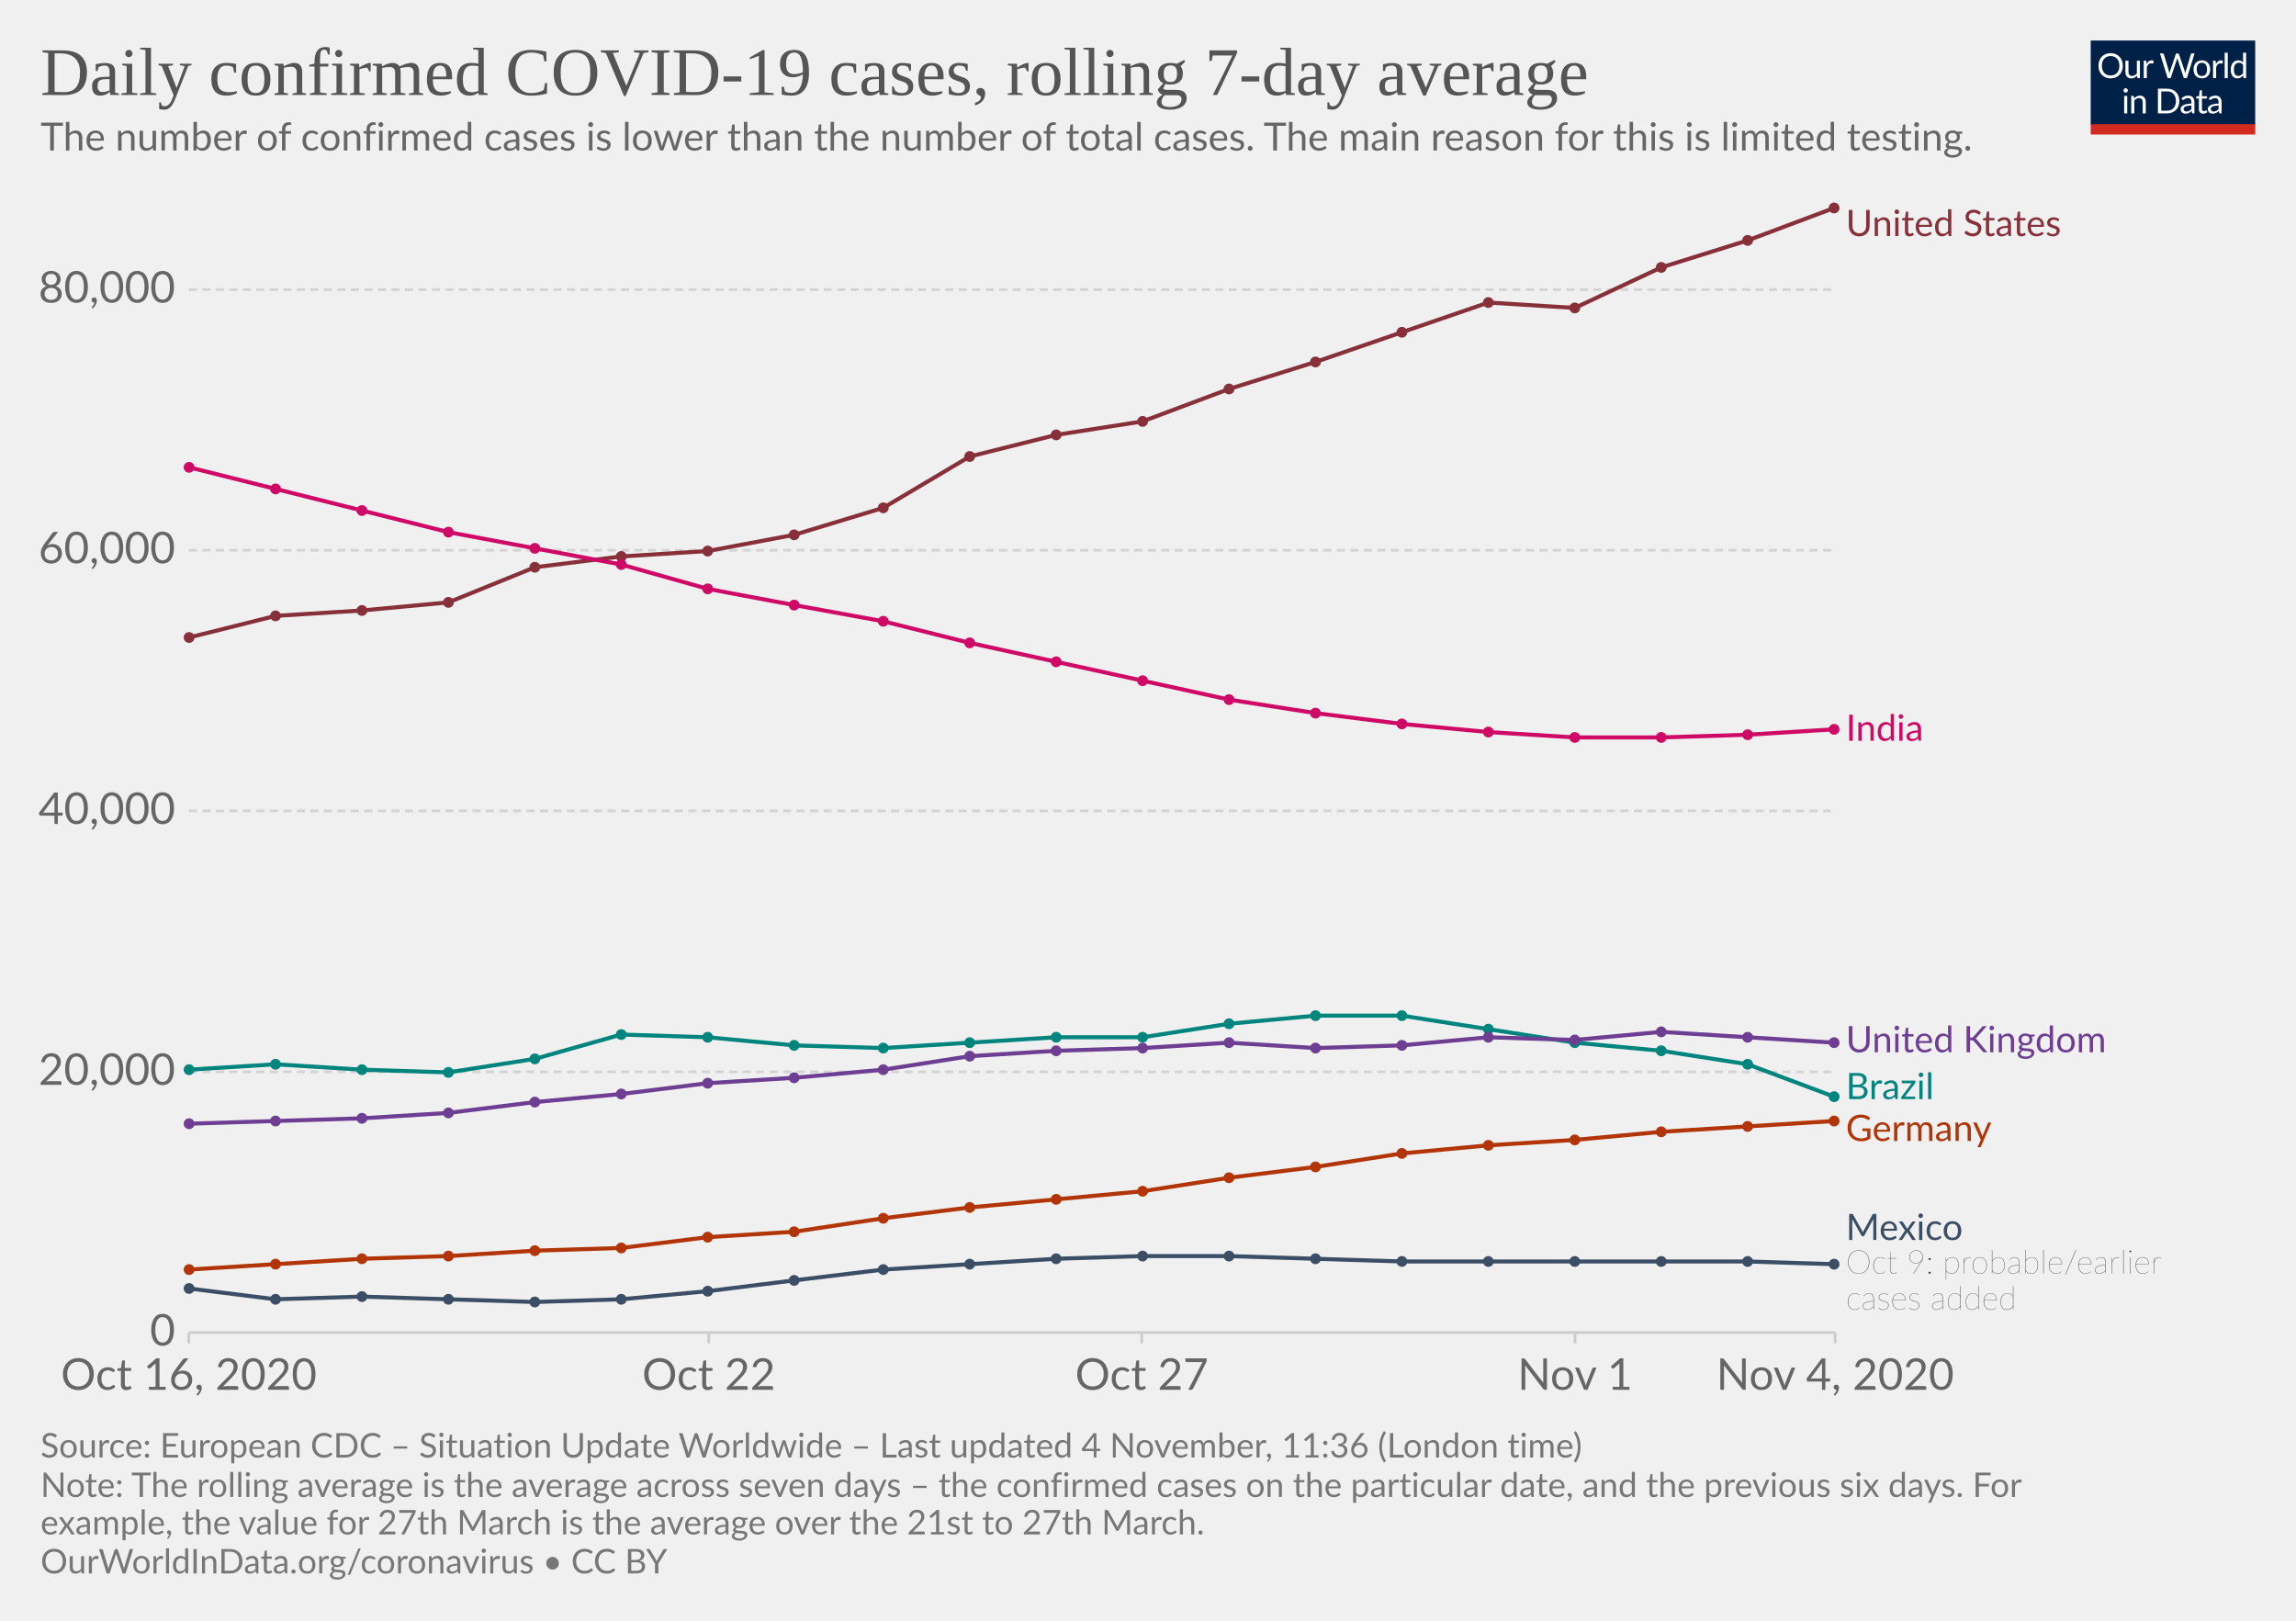
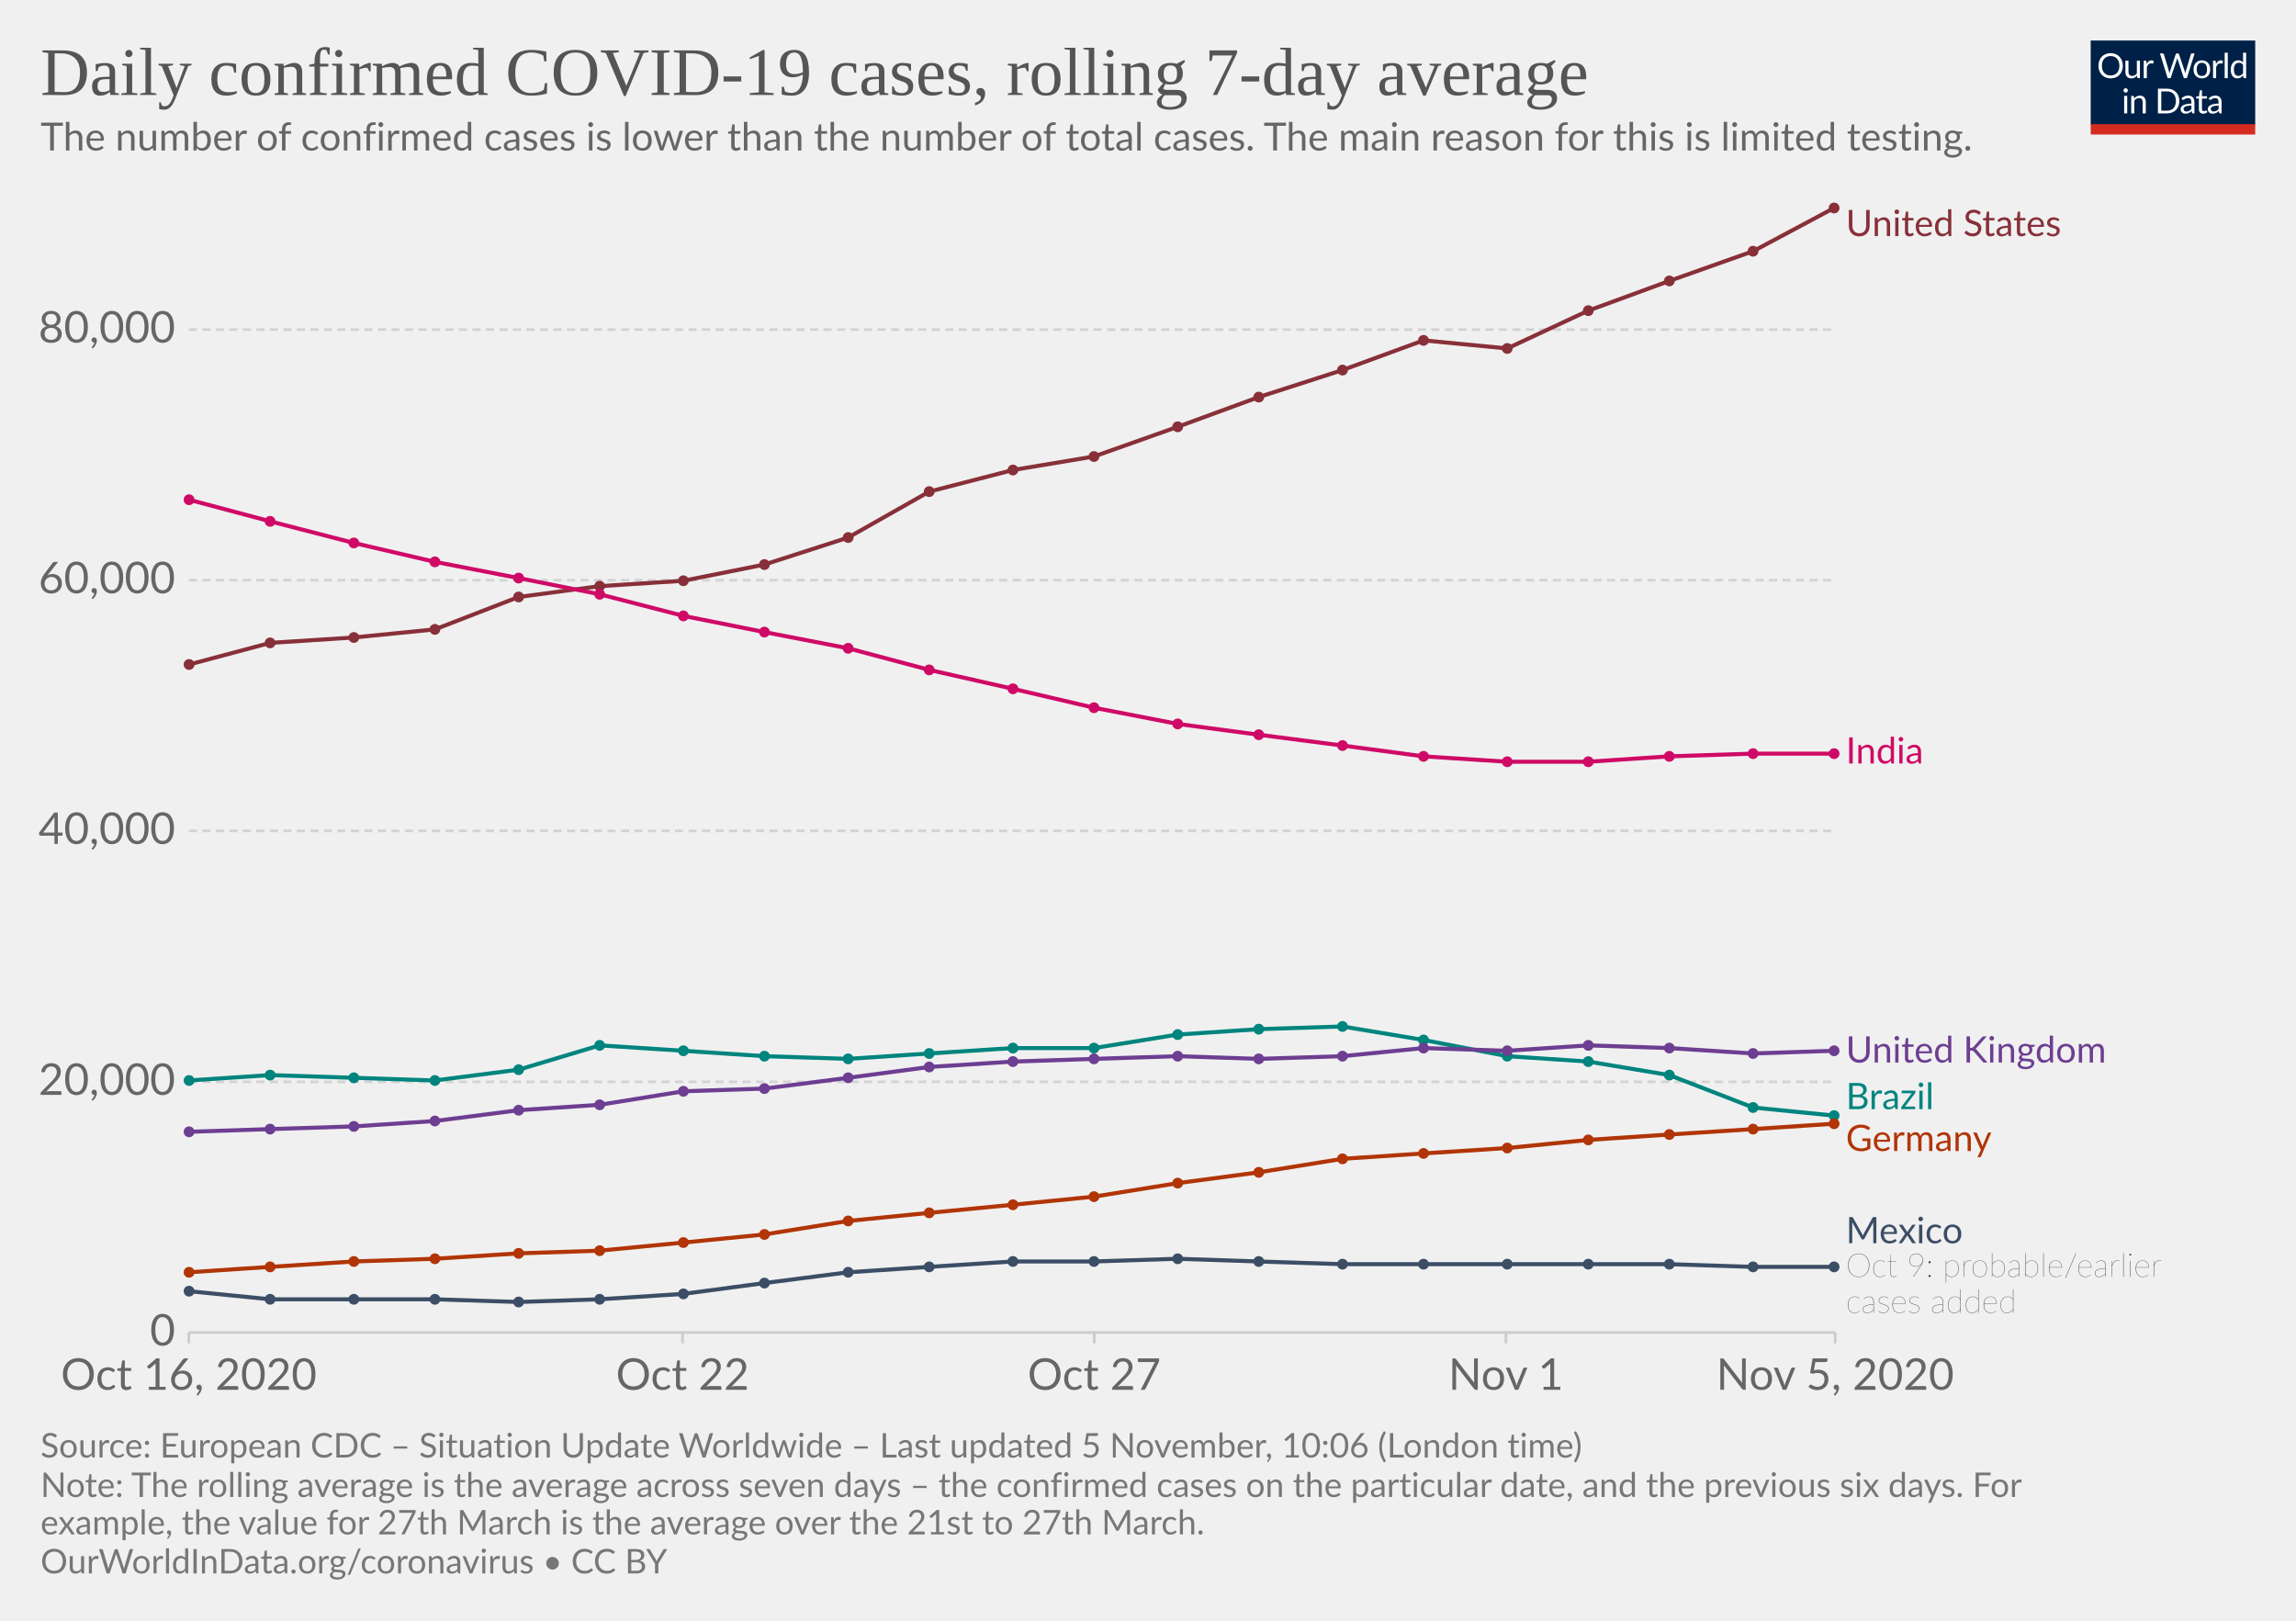
<svg xmlns="http://www.w3.org/2000/svg" version="1.1" style="background-color:#fff;-webkit-font-smoothing:antialiased" width="850" height="600" viewBox="0 0 850 600" font-family="Lato,'Helvetica Neue',Helvetica,Arial,sans-serif" font-size="18" text-rendering="optimizeLegibility">
  <g class="HeaderView">
    <g transform="matrix(.29 0 0 .29 774 15)">
      <svg width="210" height="120" viewBox="0 0 210 120" fill="none">
        <g clip-path="url(#clip0)">
          <path d="M0 0h210v107.89H0V0z" fill="#002147" />
          <path d="M40.98 32.25c0 2.36-.38 4.53-1.12 6.51a14.26 14.26 0 01-8.1 8.4c-1.9.78-4.02 1.17-6.34 1.17a16.6 16.6 0 01-6.33-1.17 14.31 14.31 0 01-8.08-8.4 18.29 18.29 0 01-1.12-6.51c0-2.36.38-4.53 1.12-6.5a14.32 14.32 0 018.07-8.44c1.92-.8 4.03-1.19 6.34-1.19 2.32 0 4.43.4 6.34 1.19 1.92.8 3.56 1.9 4.93 3.34a14.87 14.87 0 013.17 5.1 18.1 18.1 0 011.12 6.5zm-4.38 0c0-1.94-.26-3.68-.8-5.22a10.91 10.91 0 00-2.24-3.89 9.68 9.68 0 00-3.52-2.46 11.95 11.95 0 00-4.62-.86c-1.68 0-3.21.28-4.6.86a9.88 9.88 0 00-3.54 2.46 10.91 10.91 0 00-2.24 3.9c-.53 1.53-.8 3.27-.8 5.2 0 1.94.27 3.68.8 5.22a11.17 11.17 0 002.24 3.9 10.01 10.01 0 003.55 2.44c1.38.56 2.9.83 4.6.83 1.7 0 3.24-.27 4.61-.83a9.8 9.8 0 003.52-2.44 11.17 11.17 0 002.25-3.9c.53-1.54.8-3.28.8-5.21zm26.22-6.54V48H60.5c-.56 0-.9-.27-1.05-.81l-.31-2.4a12.45 12.45 0 01-3.26 2.6c-1.2.64-2.58.96-4.13.96-1.22 0-2.3-.2-3.24-.6a6.52 6.52 0 01-2.33-1.7 7.37 7.37 0 01-1.43-2.67c-.3-1.04-.46-2.2-.46-3.45V25.7h3.91v14.22c0 1.68.38 2.99 1.15 3.91.77.93 1.96 1.39 3.54 1.39 1.16 0 2.24-.27 3.23-.82a10.42 10.42 0 002.8-2.28V25.7h3.91zm8.61 4.47a9.94 9.94 0 012.6-3.56 5.64 5.64 0 013.76-1.3c.47 0 .92.05 1.34.15.44.1.83.27 1.17.49l-.3 2.92c-.09.37-.3.55-.66.55-.2 0-.5-.04-.9-.13a6.21 6.21 0 00-3.24.18c-.54.2-1.03.5-1.47.92-.42.4-.81.9-1.17 1.5-.33.58-.64 1.26-.92 2.02V48H67.7V25.71h2.25c.42 0 .72.08.88.25.16.16.27.44.33.83l.26 3.39zm61.16-13.7L122.75 48h-3.82l-7.99-24.05a21.95 21.95 0 01-.42-1.58 38.36 38.36 0 01-.44 1.58L102.05 48h-3.83L88.4 16.47h3.54c.38 0 .7.1.95.29.26.2.43.43.5.73l6.52 21.9c.1.4.2.83.28 1.28.1.46.2.94.29 1.46l.3-1.46c.12-.47.25-.9.38-1.27l7.41-21.91c.1-.25.26-.48.51-.69.27-.22.58-.33.95-.33h1.23c.38 0 .69.1.92.29.24.2.41.43.53.73l7.4 21.9a28.4 28.4 0 01.68 2.62 29.52 29.52 0 01.52-2.61l6.54-21.91c.07-.27.23-.5.48-.7.27-.21.58-.32.95-.32h3.32zm9.35 8.88c1.63 0 3.1.27 4.4.82a9.43 9.43 0 015.46 5.94c.5 1.4.74 2.98.74 4.73 0 1.76-.25 3.34-.74 4.75a9.43 9.43 0 01-5.46 5.92c-1.3.52-2.77.79-4.4.79-1.64 0-3.12-.27-4.44-.8a9.42 9.42 0 01-3.35-2.3c-.92-1-1.63-2.2-2.13-3.61-.49-1.41-.73-3-.73-4.75s.24-3.33.73-4.73c.5-1.43 1.2-2.64 2.13-3.63a9.4 9.4 0 013.35-2.31c1.32-.55 2.8-.82 4.44-.82zm0 19.89c2.2 0 3.84-.73 4.93-2.2 1.08-1.48 1.63-3.54 1.63-6.18 0-2.66-.55-4.72-1.63-6.2-1.09-1.49-2.73-2.23-4.93-2.23-1.12 0-2.09.2-2.93.57a5.7 5.7 0 00-2.06 1.65 7.5 7.5 0 00-1.24 2.67c-.26 1.04-.4 2.22-.4 3.54 0 2.64.55 4.7 1.64 6.18 1.1 1.47 2.76 2.2 4.99 2.2zm17.97-15.07a9.94 9.94 0 012.6-3.56 5.64 5.64 0 013.76-1.3c.47 0 .91.05 1.34.15.44.1.83.27 1.16.49l-.28 2.92c-.09.37-.31.55-.66.55-.2 0-.5-.04-.9-.13a6.2 6.2 0 00-3.24.18c-.54.2-1.03.5-1.47.92-.43.4-.82.9-1.17 1.5a13.1 13.1 0 00-.92 2.02V48h-3.94V25.71h2.24c.43 0 .72.08.88.25.17.16.28.44.33.83l.27 3.39zm15.04-14.59V48h-3.92V15.6h3.92zm19.55 15.43a6.22 6.22 0 00-2.38-2.05 6.7 6.7 0 00-2.86-.6c-2.07 0-3.66.75-4.77 2.23-1.12 1.48-1.68 3.6-1.68 6.33 0 1.46.13 2.7.38 3.74a7.29 7.29 0 001.1 2.56 4.35 4.35 0 001.78 1.45c.7.3 1.5.46 2.4.46 1.29 0 2.41-.3 3.36-.88a9.6 9.6 0 002.67-2.49V31.02zm3.91-15.43V48h-2.33c-.56 0-.9-.27-1.06-.81l-.35-2.71a12.13 12.13 0 01-3.25 2.77 8.28 8.28 0 01-4.23 1.06 7.31 7.31 0 01-6.14-2.9c-.73-.96-1.3-2.15-1.69-3.57a18.35 18.35 0 01.07-9.48 11.29 11.29 0 011.89-3.7 8.7 8.7 0 017.06-3.34 7.96 7.96 0 016.12 2.62V15.59h3.91zM46.61 70.71V93H42.7V70.71h3.91zm.84-7c0 .39-.08.75-.24 1.09a2.81 2.81 0 01-1.52 1.47 2.67 2.67 0 01-2.16 0 2.9 2.9 0 01-1.45-1.47 2.67 2.67 0 010-2.16c.15-.35.35-.65.6-.9.25-.27.53-.47.85-.62a2.67 2.67 0 012.16 0c.35.15.65.35.9.62.27.25.47.55.62.9.16.34.24.7.24 1.08zm7.97 10.24c.49-.54 1-1.04 1.54-1.48a9.85 9.85 0 013.66-1.84 8.96 8.96 0 015.43.35c.94.4 1.72.97 2.33 1.71a7.36 7.36 0 011.43 2.67c.32 1.04.49 2.19.49 3.45V93h-3.94V78.81c0-1.69-.4-3-1.17-3.92-.76-.93-1.93-1.4-3.5-1.4a6.6 6.6 0 00-3.25.83c-1 .56-1.92 1.31-2.77 2.27V93h-3.94V70.71h2.35c.56 0 .9.28 1.04.82l.3 2.42zm57.7 3.3c0 2.36-.37 4.5-1.11 6.44a14.3 14.3 0 01-3.17 4.98 14.1 14.1 0 01-4.93 3.2c-1.9.76-4.02 1.13-6.33 1.13H85.8V61.47h11.77c2.31 0 4.42.39 6.33 1.15a13.8 13.8 0 018.1 8.18 17.75 17.75 0 011.12 6.45zm-4.37 0c0-1.94-.26-3.67-.8-5.2a10.94 10.94 0 00-2.23-3.87 9.57 9.57 0 00-3.53-2.42 12.23 12.23 0 00-4.61-.83h-7.5v24.62h7.5c1.7 0 3.24-.28 4.61-.84a9.7 9.7 0 003.53-2.4 10.94 10.94 0 002.24-3.87c.53-1.53.8-3.26.8-5.2zm19.8 5.72c-1.8.06-3.34.2-4.62.44-1.26.22-2.3.51-3.1.88-.8.36-1.37.8-1.74 1.3-.35.5-.53 1.05-.53 1.67 0 .58.1 1.1.3 1.52a3 3 0 00.76 1.05c.34.27.73.46 1.17.6.45.11.94.17 1.45.17a7.28 7.28 0 003.5-.81 11.95 11.95 0 002.82-2.2v-4.62zm-12.65-9.11a12.73 12.73 0 013.98-2.66c1.43-.59 3-.88 4.73-.88 1.25 0 2.36.2 3.33.61a6.81 6.81 0 013.94 4.38c.33 1.04.5 2.19.5 3.43V93h-1.74a1.8 1.8 0 01-.88-.18c-.2-.13-.36-.38-.48-.74l-.44-2.12c-.59.55-1.16 1.03-1.72 1.46a9.48 9.48 0 01-3.74 1.7c-.69.15-1.46.23-2.3.23-.87 0-1.69-.12-2.45-.35a5.34 5.34 0 01-3.34-2.93 6.64 6.64 0 01-.49-2.64c0-.88.25-1.72.73-2.53a6.33 6.33 0 012.35-2.17c1.09-.63 2.5-1.15 4.25-1.54 1.75-.41 3.89-.65 6.42-.7v-1.75c0-1.73-.37-3.03-1.12-3.91-.75-.9-1.84-1.34-3.28-1.34-.97 0-1.78.12-2.44.37-.64.23-1.2.5-1.7.81l-1.23.82c-.33.23-.67.35-1 .35-.27 0-.5-.07-.69-.2a2.1 2.1 0 01-.48-.53l-.7-1.25zm27.67 19.5c-1.76 0-3.12-.5-4.07-1.48-.94-.98-1.41-2.4-1.41-4.25V74h-2.68a.9.9 0 01-.6-.2c-.16-.14-.24-.36-.24-.66v-1.56l3.65-.46.9-6.89a.9.9 0 01.29-.52.88.88 0 01.62-.22H142v7.67h6.44V74H142v13.38c0 .94.22 1.63.68 2.09.45.45 1.04.68 1.76.68a3.21 3.21 0 001.85-.53l.55-.35c.16-.12.3-.18.41-.18.2 0 .4.13.55.38l1.15 1.87a7.45 7.45 0 01-2.44 1.5c-.96.35-1.94.52-2.95.52zm19.68-10.4c-1.8.07-3.34.21-4.62.45-1.26.22-2.3.51-3.1.88-.8.36-1.37.8-1.74 1.3-.35.5-.53 1.05-.53 1.67 0 .58.1 1.1.3 1.52.18.42.44.77.76 1.05.34.27.73.46 1.17.6.45.11.94.17 1.45.17a7.3 7.3 0 003.5-.81 12.04 12.04 0 002.82-2.2v-4.62zm-12.65-9.1a12.72 12.72 0 013.99-2.66c1.42-.59 3-.88 4.72-.88 1.25 0 2.36.2 3.33.61a6.81 6.81 0 013.94 4.38c.33 1.04.5 2.19.5 3.43V93h-1.74a1.8 1.8 0 01-.88-.18c-.2-.13-.36-.38-.48-.74l-.44-2.12c-.59.55-1.16 1.03-1.72 1.46a9.48 9.48 0 01-3.74 1.7c-.69.15-1.46.23-2.3.23-.87 0-1.69-.12-2.45-.35a5.33 5.33 0 01-3.34-2.93 6.62 6.62 0 01-.49-2.64c0-.88.25-1.72.73-2.53a6.33 6.33 0 012.35-2.17c1.09-.63 2.5-1.15 4.25-1.54a31.2 31.2 0 016.42-.7v-1.75c0-1.73-.37-3.03-1.12-3.91-.75-.9-1.84-1.34-3.28-1.34-.97 0-1.78.12-2.44.37-.64.23-1.2.5-1.7.81-.46.3-.87.57-1.22.82-.34.23-.68.35-1.02.35-.26 0-.49-.07-.68-.2a1.88 1.88 0 01-.48-.53l-.7-1.25z" fill="#fff" />
          <path fill="#D42B21" d="M0 106.79h210V120H0z" />
        </g>
        <defs>
          <clipPath id="clip0">
            <path fill="#fff" d="M0 0h210v120H0z" />
          </clipPath>
        </defs>
      </svg>
    </g>
    <a href="https://ourworldindata.org/grapher/daily-covid-cases-7-day?tab=chart&amp;stackMode=absolute&amp;time=2020-10-16..latest&amp;region=World" target="_blank" rel="noopener" font-family="&quot;Playfair Display&quot;,Georgia,&quot;Times New Roman&quot;,serif">
      <text font-size="25.2" x="15" y="35.2" fill="#555">
        <tspan x="15" y="35.16">Daily confirmed COVID-19 cases, rolling 7-day average</tspan>
      </text>
    </a>
    <text font-size="14.4" x="15" y="55.7" fill="#666">
      <tspan x="15" y="55.72">The number of confirmed cases is lower than the number of total cases. The main reason for this is limited testing.</tspan>
    </text>
  </g>
  <g class="LineChart">
    <defs>
      <clipPath id="a">
        <path d="M59.9 0h830v875.8h-830z" />
      </clipPath>
    </defs>
    <g class="DualAxisView">
      <g class="HorizontalAxis">
-         <path stroke="#ccc" d="M69.9 493.3v4M262.4 493.3v4M422.7 493.3v4M583.1 493.3v4M679.4 493.3v4" />
+         <path stroke="#ccc" d="M69.9 493.3v4M252.7 493.3v4M405.1 493.3v4M557.5 493.3v4M679.4 493.3v4" />
        <text x="69.9" y="514.5" fill="#666" text-anchor="middle" font-size="16.2">Oct 16, 2020</text>
-         <text x="262.4" y="514.5" fill="#666" text-anchor="middle" font-size="16.2">Oct 22</text>
-         <text x="422.7" y="514.5" fill="#666" text-anchor="middle" font-size="16.2">Oct 27</text>
-         <text x="583.1" y="514.5" fill="#666" text-anchor="middle" font-size="16.2">Nov 1</text>
-         <text x="679.4" y="514.5" fill="#666" text-anchor="middle" font-size="16.2">Nov 4, 2020</text>
+         <text x="252.7" y="514.5" fill="#666" text-anchor="middle" font-size="16.2">Oct 22</text>
+         <text x="405.1" y="514.5" fill="#666" text-anchor="middle" font-size="16.2">Oct 27</text>
+         <text x="557.5" y="514.5" fill="#666" text-anchor="middle" font-size="16.2">Nov 1</text>
+         <text x="679.4" y="514.5" fill="#666" text-anchor="middle" font-size="16.2">Nov 5, 2020</text>
      </g>
      <g class="VerticalAxis" fill="#666" dominant-baseline="middle" text-anchor="end" font-size="16.2">
        <text x="64.9" y="493.3">0</text>
-         <text x="64.9" y="396.8">20,000</text>
-         <text x="64.9" y="300.2">40,000</text>
-         <text x="64.9" y="203.7">60,000</text>
-         <text x="64.9" y="107.2">80,000</text>
+         <text x="64.9" y="400.5">20,000</text>
+         <text x="64.9" y="307.6">40,000</text>
+         <text x="64.9" y="214.8">60,000</text>
+         <text x="64.9" y="122">80,000</text>
      </g>
      <g class="AxisGridLines horizontalLines">
        <path stroke="#ccc" d="M69.9 493.3h609.45" />
-         <path stroke="#d3d3d3" stroke-dasharray="3,2" d="M69.9 396.8h609.45M69.9 300.2h609.45M69.9 203.7h609.45M69.9 107.2h609.45" />
+         <path stroke="#d3d3d3" stroke-dasharray="3,2" d="M69.9 400.5h609.45M69.9 307.6h609.45M69.9 214.8h609.45M69.9 122h609.45" />
      </g>
    </g>
    <g clip-path="url(#a)">
      <g class="LineLabels" cursor="pointer">
        <g class="legendMark">
          <text font-size="13.5" x="683.4" y="87.4" fill="#883039">
            <tspan x="683.35" y="87.4">United States</tspan>
          </text>
        </g>
        <g class="legendMark">
-           <text font-size="13.5" x="683.4" y="274.3" fill="#CF0A66">
-             <tspan x="683.35" y="274.25">India</tspan>
-           </text>
-         </g>
-         <g class="legendMark">
-           <text font-size="13.5" x="683.4" y="389.6" fill="#6D3E91">
-             <tspan x="683.35" y="389.55">United Kingdom</tspan>
-           </text>
-         </g>
-         <g class="legendMark">
-           <text font-size="13.5" x="683.4" y="406.9" fill="#00847E">
-             <tspan x="683.35" y="406.9">Brazil</tspan>
-           </text>
-         </g>
-         <g class="legendMark">
-           <text font-size="13.5" x="683.4" y="422.4" fill="#B13507">
-             <tspan x="683.35" y="422.4">Germany</tspan>
-           </text>
-         </g>
-         <g class="legendMark">
-           <text font-size="13.5" x="683.4" y="459.1" fill="#3C4E66">
-             <tspan x="683.35" y="459.05">Mexico</tspan>
-           </text>
-           <text font-size="12.15" x="683.4" y="471.5" fill="#333" class="textAnnotation" font-weight="lighter">
-             <tspan x="683.35" y="471.47">Oct 9: probable/earlier</tspan>
-             <tspan x="683.35" y="484.83">cases added</tspan>
+           <text font-size="13.5" x="683.4" y="282.7" fill="#CF0A66">
+             <tspan x="683.35" y="282.65">India</tspan>
+           </text>
+         </g>
+         <g class="legendMark">
+           <text font-size="13.5" x="683.4" y="393.4" fill="#6D3E91">
+             <tspan x="683.35" y="393.35">United Kingdom</tspan>
+           </text>
+         </g>
+         <g class="legendMark">
+           <text font-size="13.5" x="683.4" y="410.6" fill="#00847E">
+             <tspan x="683.35" y="410.6">Brazil</tspan>
+           </text>
+         </g>
+         <g class="legendMark">
+           <text font-size="13.5" x="683.4" y="426.1" fill="#B13507">
+             <tspan x="683.35" y="426.1">Germany</tspan>
+           </text>
+         </g>
+         <g class="legendMark">
+           <text font-size="13.5" x="683.4" y="460.3" fill="#3C4E66">
+             <tspan x="683.35" y="460.25">Mexico</tspan>
+           </text>
+           <text font-size="12.15" x="683.4" y="472.7" fill="#333" class="textAnnotation" font-weight="lighter">
+             <tspan x="683.35" y="472.67">Oct 9: probable/earlier</tspan>
+             <tspan x="683.35" y="486.03">cases added</tspan>
          </text>
        </g>
      </g>
      <g class="Lines">
        <g class="key-United-States_0">
-           <path stroke="#883039" stroke-linecap="round" d="M70 236l32-8 32-2 32-3 32-13 32-4 32-2 32-6 33-10 32-19 32-8 32-5 32-12 32-10 32-11 32-11 32 2 32-15 32-10 32-12" fill="none" stroke-width="1.5" />
+           <path stroke="#883039" stroke-linecap="round" d="M70 246l30-8 31-2 30-3 31-12 30-4 31-2 30-6 31-10 30-17 31-8 30-5 31-11 30-11 31-10 30-11 31 3 30-14 30-11 31-11 30-16" fill="none" stroke-width="1.5" />
          <g fill="#883039">
-             <circle cx="70" cy="236" r="2" />
-             <circle cx="102" cy="228" r="2" />
-             <circle cx="134" cy="226" r="2" />
-             <circle cx="166" cy="223" r="2" />
-             <circle cx="198" cy="210" r="2" />
-             <circle cx="230" cy="206" r="2" />
-             <circle cx="262" cy="204" r="2" />
-             <circle cx="294" cy="198" r="2" />
-             <circle cx="327" cy="188" r="2" />
-             <circle cx="359" cy="169" r="2" />
-             <circle cx="391" cy="161" r="2" />
-             <circle cx="423" cy="156" r="2" />
-             <circle cx="455" cy="144" r="2" />
-             <circle cx="487" cy="134" r="2" />
-             <circle cx="519" cy="123" r="2" />
-             <circle cx="551" cy="112" r="2" />
-             <circle cx="583" cy="114" r="2" />
-             <circle cx="615" cy="99" r="2" />
-             <circle cx="647" cy="89" r="2" />
+             <circle cx="70" cy="246" r="2" />
+             <circle cx="100" cy="238" r="2" />
+             <circle cx="131" cy="236" r="2" />
+             <circle cx="161" cy="233" r="2" />
+             <circle cx="192" cy="221" r="2" />
+             <circle cx="222" cy="217" r="2" />
+             <circle cx="253" cy="215" r="2" />
+             <circle cx="283" cy="209" r="2" />
+             <circle cx="314" cy="199" r="2" />
+             <circle cx="344" cy="182" r="2" />
+             <circle cx="375" cy="174" r="2" />
+             <circle cx="405" cy="169" r="2" />
+             <circle cx="436" cy="158" r="2" />
+             <circle cx="466" cy="147" r="2" />
+             <circle cx="497" cy="137" r="2" />
+             <circle cx="527" cy="126" r="2" />
+             <circle cx="558" cy="129" r="2" />
+             <circle cx="588" cy="115" r="2" />
+             <circle cx="618" cy="104" r="2" />
+             <circle cx="649" cy="93" r="2" />
            <circle cx="679" cy="77" r="2" />
          </g>
        </g>
        <g class="key-Brazil_0">
-           <path stroke="#00847E" stroke-linecap="round" d="M70 396l32-2 32 2 32 1 32-5 32-9 32 1 32 3 33 1 32-2 32-2h32l32-5 32-3h32l32 5 32 5 32 3 32 5 32 12" fill="none" stroke-width="1.5" />
+           <path stroke="#00847E" stroke-linecap="round" d="M70 400l30-2 31 1 30 1 31-4 30-9 31 2 30 2 31 1 30-2 31-2h30l31-5 30-2 31-1 30 5 31 6 30 2 30 5 31 12 30 3" fill="none" stroke-width="1.5" />
          <g fill="#00847E">
-             <circle cx="70" cy="396" r="2" />
-             <circle cx="102" cy="394" r="2" />
-             <circle cx="134" cy="396" r="2" />
-             <circle cx="166" cy="397" r="2" />
-             <circle cx="198" cy="392" r="2" />
-             <circle cx="230" cy="383" r="2" />
-             <circle cx="262" cy="384" r="2" />
-             <circle cx="294" cy="387" r="2" />
-             <circle cx="327" cy="388" r="2" />
-             <circle cx="359" cy="386" r="2" />
-             <circle cx="391" cy="384" r="2" />
-             <circle cx="423" cy="384" r="2" />
-             <circle cx="455" cy="379" r="2" />
-             <circle cx="487" cy="376" r="2" />
-             <circle cx="519" cy="376" r="2" />
-             <circle cx="551" cy="381" r="2" />
-             <circle cx="583" cy="386" r="2" />
-             <circle cx="615" cy="389" r="2" />
-             <circle cx="647" cy="394" r="2" />
-             <circle cx="679" cy="406" r="2" />
+             <circle cx="70" cy="400" r="2" />
+             <circle cx="100" cy="398" r="2" />
+             <circle cx="131" cy="399" r="2" />
+             <circle cx="161" cy="400" r="2" />
+             <circle cx="192" cy="396" r="2" />
+             <circle cx="222" cy="387" r="2" />
+             <circle cx="253" cy="389" r="2" />
+             <circle cx="283" cy="391" r="2" />
+             <circle cx="314" cy="392" r="2" />
+             <circle cx="344" cy="390" r="2" />
+             <circle cx="375" cy="388" r="2" />
+             <circle cx="405" cy="388" r="2" />
+             <circle cx="436" cy="383" r="2" />
+             <circle cx="466" cy="381" r="2" />
+             <circle cx="497" cy="380" r="2" />
+             <circle cx="527" cy="385" r="2" />
+             <circle cx="558" cy="391" r="2" />
+             <circle cx="588" cy="393" r="2" />
+             <circle cx="618" cy="398" r="2" />
+             <circle cx="649" cy="410" r="2" />
+             <circle cx="679" cy="413" r="2" />
          </g>
        </g>
        <g class="key-United-Kingdom_0">
-           <path stroke="#6D3E91" stroke-linecap="round" d="M70 416l32-1 32-1 32-2 32-4 32-3 32-4 32-2 33-3 32-5 32-2 32-1 32-2 32 2 32-1 32-3 32 1 32-3 32 2 32 2" fill="none" stroke-width="1.5" />
+           <path stroke="#6D3E91" stroke-linecap="round" d="M70 419l30-1 31-1 30-2 31-4 30-2 31-5 30-1 31-4 30-4 31-2 30-1 31-1 30 1 31-1 30-3 31 1 30-2 30 1 31 2 30-1" fill="none" stroke-width="1.5" />
          <g fill="#6D3E91">
-             <circle cx="70" cy="416" r="2" />
-             <circle cx="102" cy="415" r="2" />
-             <circle cx="134" cy="414" r="2" />
-             <circle cx="166" cy="412" r="2" />
-             <circle cx="198" cy="408" r="2" />
-             <circle cx="230" cy="405" r="2" />
-             <circle cx="262" cy="401" r="2" />
-             <circle cx="294" cy="399" r="2" />
-             <circle cx="327" cy="396" r="2" />
-             <circle cx="359" cy="391" r="2" />
-             <circle cx="391" cy="389" r="2" />
-             <circle cx="423" cy="388" r="2" />
-             <circle cx="455" cy="386" r="2" />
-             <circle cx="487" cy="388" r="2" />
-             <circle cx="519" cy="387" r="2" />
-             <circle cx="551" cy="384" r="2" />
-             <circle cx="583" cy="385" r="2" />
-             <circle cx="615" cy="382" r="2" />
-             <circle cx="647" cy="384" r="2" />
-             <circle cx="679" cy="386" r="2" />
+             <circle cx="70" cy="419" r="2" />
+             <circle cx="100" cy="418" r="2" />
+             <circle cx="131" cy="417" r="2" />
+             <circle cx="161" cy="415" r="2" />
+             <circle cx="192" cy="411" r="2" />
+             <circle cx="222" cy="409" r="2" />
+             <circle cx="253" cy="404" r="2" />
+             <circle cx="283" cy="403" r="2" />
+             <circle cx="314" cy="399" r="2" />
+             <circle cx="344" cy="395" r="2" />
+             <circle cx="375" cy="393" r="2" />
+             <circle cx="405" cy="392" r="2" />
+             <circle cx="436" cy="391" r="2" />
+             <circle cx="466" cy="392" r="2" />
+             <circle cx="497" cy="391" r="2" />
+             <circle cx="527" cy="388" r="2" />
+             <circle cx="558" cy="389" r="2" />
+             <circle cx="588" cy="387" r="2" />
+             <circle cx="618" cy="388" r="2" />
+             <circle cx="649" cy="390" r="2" />
+             <circle cx="679" cy="389" r="2" />
          </g>
        </g>
        <g class="key-Germany_0">
-           <path stroke="#B13507" stroke-linecap="round" d="M70 470l32-2 32-2 32-1 32-2 32-1 32-4 32-2 33-5 32-4 32-3 32-3 32-5 32-4 32-5 32-3 32-2 32-3 32-2 32-2" fill="none" stroke-width="1.5" />
+           <path stroke="#B13507" stroke-linecap="round" d="M70 471l30-2 31-2 30-1 31-2 30-1 31-3 30-3 31-5 30-3 31-3 30-3 31-5 30-4 31-5 30-2 31-2 30-3 30-2 31-2 30-2" fill="none" stroke-width="1.5" />
          <g fill="#B13507">
-             <circle cx="70" cy="470" r="2" />
-             <circle cx="102" cy="468" r="2" />
-             <circle cx="134" cy="466" r="2" />
-             <circle cx="166" cy="465" r="2" />
-             <circle cx="198" cy="463" r="2" />
-             <circle cx="230" cy="462" r="2" />
-             <circle cx="262" cy="458" r="2" />
-             <circle cx="294" cy="456" r="2" />
-             <circle cx="327" cy="451" r="2" />
-             <circle cx="359" cy="447" r="2" />
-             <circle cx="391" cy="444" r="2" />
-             <circle cx="423" cy="441" r="2" />
-             <circle cx="455" cy="436" r="2" />
-             <circle cx="487" cy="432" r="2" />
-             <circle cx="519" cy="427" r="2" />
-             <circle cx="551" cy="424" r="2" />
-             <circle cx="583" cy="422" r="2" />
-             <circle cx="615" cy="419" r="2" />
-             <circle cx="647" cy="417" r="2" />
-             <circle cx="679" cy="415" r="2" />
+             <circle cx="70" cy="471" r="2" />
+             <circle cx="100" cy="469" r="2" />
+             <circle cx="131" cy="467" r="2" />
+             <circle cx="161" cy="466" r="2" />
+             <circle cx="192" cy="464" r="2" />
+             <circle cx="222" cy="463" r="2" />
+             <circle cx="253" cy="460" r="2" />
+             <circle cx="283" cy="457" r="2" />
+             <circle cx="314" cy="452" r="2" />
+             <circle cx="344" cy="449" r="2" />
+             <circle cx="375" cy="446" r="2" />
+             <circle cx="405" cy="443" r="2" />
+             <circle cx="436" cy="438" r="2" />
+             <circle cx="466" cy="434" r="2" />
+             <circle cx="497" cy="429" r="2" />
+             <circle cx="527" cy="427" r="2" />
+             <circle cx="558" cy="425" r="2" />
+             <circle cx="588" cy="422" r="2" />
+             <circle cx="618" cy="420" r="2" />
+             <circle cx="649" cy="418" r="2" />
+             <circle cx="679" cy="416" r="2" />
          </g>
        </g>
        <g class="key-Mexico_0">
-           <path stroke="#3C4E66" stroke-linecap="round" d="M70 477l32 4 32-1 32 1 32 1 32-1 32-3 32-4 33-4 32-2 32-2 32-1h32l32 1 32 1h128l32 1" fill="none" stroke-width="1.5" />
+           <path stroke="#3C4E66" stroke-linecap="round" d="M70 478l30 3h61l31 1 30-1 31-2 30-4 31-4 30-2 31-2h30l31-1 30 1 31 1h121l31 1h30" fill="none" stroke-width="1.5" />
          <g fill="#3C4E66">
-             <circle cx="70" cy="477" r="2" />
-             <circle cx="102" cy="481" r="2" />
-             <circle cx="134" cy="480" r="2" />
-             <circle cx="166" cy="481" r="2" />
-             <circle cx="198" cy="482" r="2" />
-             <circle cx="230" cy="481" r="2" />
-             <circle cx="262" cy="478" r="2" />
-             <circle cx="294" cy="474" r="2" />
-             <circle cx="327" cy="470" r="2" />
-             <circle cx="359" cy="468" r="2" />
-             <circle cx="391" cy="466" r="2" />
-             <circle cx="423" cy="465" r="2" />
-             <circle cx="455" cy="465" r="2" />
-             <circle cx="487" cy="466" r="2" />
-             <circle cx="519" cy="467" r="2" />
-             <circle cx="551" cy="467" r="2" />
-             <circle cx="583" cy="467" r="2" />
-             <circle cx="615" cy="467" r="2" />
-             <circle cx="647" cy="467" r="2" />
-             <circle cx="679" cy="468" r="2" />
+             <circle cx="70" cy="478" r="2" />
+             <circle cx="100" cy="481" r="2" />
+             <circle cx="131" cy="481" r="2" />
+             <circle cx="161" cy="481" r="2" />
+             <circle cx="192" cy="482" r="2" />
+             <circle cx="222" cy="481" r="2" />
+             <circle cx="253" cy="479" r="2" />
+             <circle cx="283" cy="475" r="2" />
+             <circle cx="314" cy="471" r="2" />
+             <circle cx="344" cy="469" r="2" />
+             <circle cx="375" cy="467" r="2" />
+             <circle cx="405" cy="467" r="2" />
+             <circle cx="436" cy="466" r="2" />
+             <circle cx="466" cy="467" r="2" />
+             <circle cx="497" cy="468" r="2" />
+             <circle cx="527" cy="468" r="2" />
+             <circle cx="558" cy="468" r="2" />
+             <circle cx="588" cy="468" r="2" />
+             <circle cx="618" cy="468" r="2" />
+             <circle cx="649" cy="469" r="2" />
+             <circle cx="679" cy="469" r="2" />
          </g>
        </g>
        <g class="key-India_0">
-           <path stroke="#CF0A66" stroke-linecap="round" d="M70 173l32 8 32 8 32 8 32 6 32 6 32 9 32 6 33 6 32 8 32 7 32 7 32 7 32 5 32 4 32 3 32 2h32l32-1 32-2" fill="none" stroke-width="1.5" />
+           <path stroke="#CF0A66" stroke-linecap="round" d="M70 185l30 8 31 8 30 7 31 6 30 6 31 8 30 6 31 6 30 8 31 7 30 7 31 6 30 4 31 4 30 4 31 2h30l30-2 31-1h30" fill="none" stroke-width="1.5" />
          <g fill="#CF0A66">
-             <circle cx="70" cy="173" r="2" />
-             <circle cx="102" cy="181" r="2" />
-             <circle cx="134" cy="189" r="2" />
-             <circle cx="166" cy="197" r="2" />
-             <circle cx="198" cy="203" r="2" />
-             <circle cx="230" cy="209" r="2" />
-             <circle cx="262" cy="218" r="2" />
-             <circle cx="294" cy="224" r="2" />
-             <circle cx="327" cy="230" r="2" />
-             <circle cx="359" cy="238" r="2" />
-             <circle cx="391" cy="245" r="2" />
-             <circle cx="423" cy="252" r="2" />
-             <circle cx="455" cy="259" r="2" />
-             <circle cx="487" cy="264" r="2" />
-             <circle cx="519" cy="268" r="2" />
-             <circle cx="551" cy="271" r="2" />
-             <circle cx="583" cy="273" r="2" />
-             <circle cx="615" cy="273" r="2" />
-             <circle cx="647" cy="272" r="2" />
-             <circle cx="679" cy="270" r="2" />
+             <circle cx="70" cy="185" r="2" />
+             <circle cx="100" cy="193" r="2" />
+             <circle cx="131" cy="201" r="2" />
+             <circle cx="161" cy="208" r="2" />
+             <circle cx="192" cy="214" r="2" />
+             <circle cx="222" cy="220" r="2" />
+             <circle cx="253" cy="228" r="2" />
+             <circle cx="283" cy="234" r="2" />
+             <circle cx="314" cy="240" r="2" />
+             <circle cx="344" cy="248" r="2" />
+             <circle cx="375" cy="255" r="2" />
+             <circle cx="405" cy="262" r="2" />
+             <circle cx="436" cy="268" r="2" />
+             <circle cx="466" cy="272" r="2" />
+             <circle cx="497" cy="276" r="2" />
+             <circle cx="527" cy="280" r="2" />
+             <circle cx="558" cy="282" r="2" />
+             <circle cx="588" cy="282" r="2" />
+             <circle cx="618" cy="280" r="2" />
+             <circle cx="649" cy="279" r="2" />
+             <circle cx="679" cy="279" r="2" />
          </g>
        </g>
      </g>
    </g>
  </g>
  <g class="SourcesFooter" fill="#777">
    <g class="clickable" fill="#777">
      <text font-size="12.6" x="15" y="539.6">
-         <tspan x="15" y="539.58">Source: European CDC – Situation Update Worldwide – Last updated 4 November, 11:36 (London time)</tspan>
+         <tspan x="15" y="539.58">Source: European CDC – Situation Update Worldwide – Last updated 5 November, 10:06 (London time)</tspan>
      </text>
    </g>
    <text font-size="12.6" x="15" y="554.2">
      <tspan x="15" y="554.18">Note: The rolling average is the average across seven days – the confirmed cases on the particular date, and the previous six days. For</tspan>
      <tspan x="15" y="568.04">example, the value for 27th March is the average over the 21st to 27th March.</tspan>
    </text>
    <text font-size="12.6" x="15" y="582.5">
      <tspan x="15" y="582.48">
        <a target="_blank" href="https://ourworldindata.org/coronavirus" fill="#777">OurWorldInData.org/coronavirus</a> • <a class="cclogo" href="http://creativecommons.org/licenses/by/4.0/deed.en_US" target="_blank" fill="#777">CC BY</a>
      </tspan>
    </text>
  </g>
</svg>
